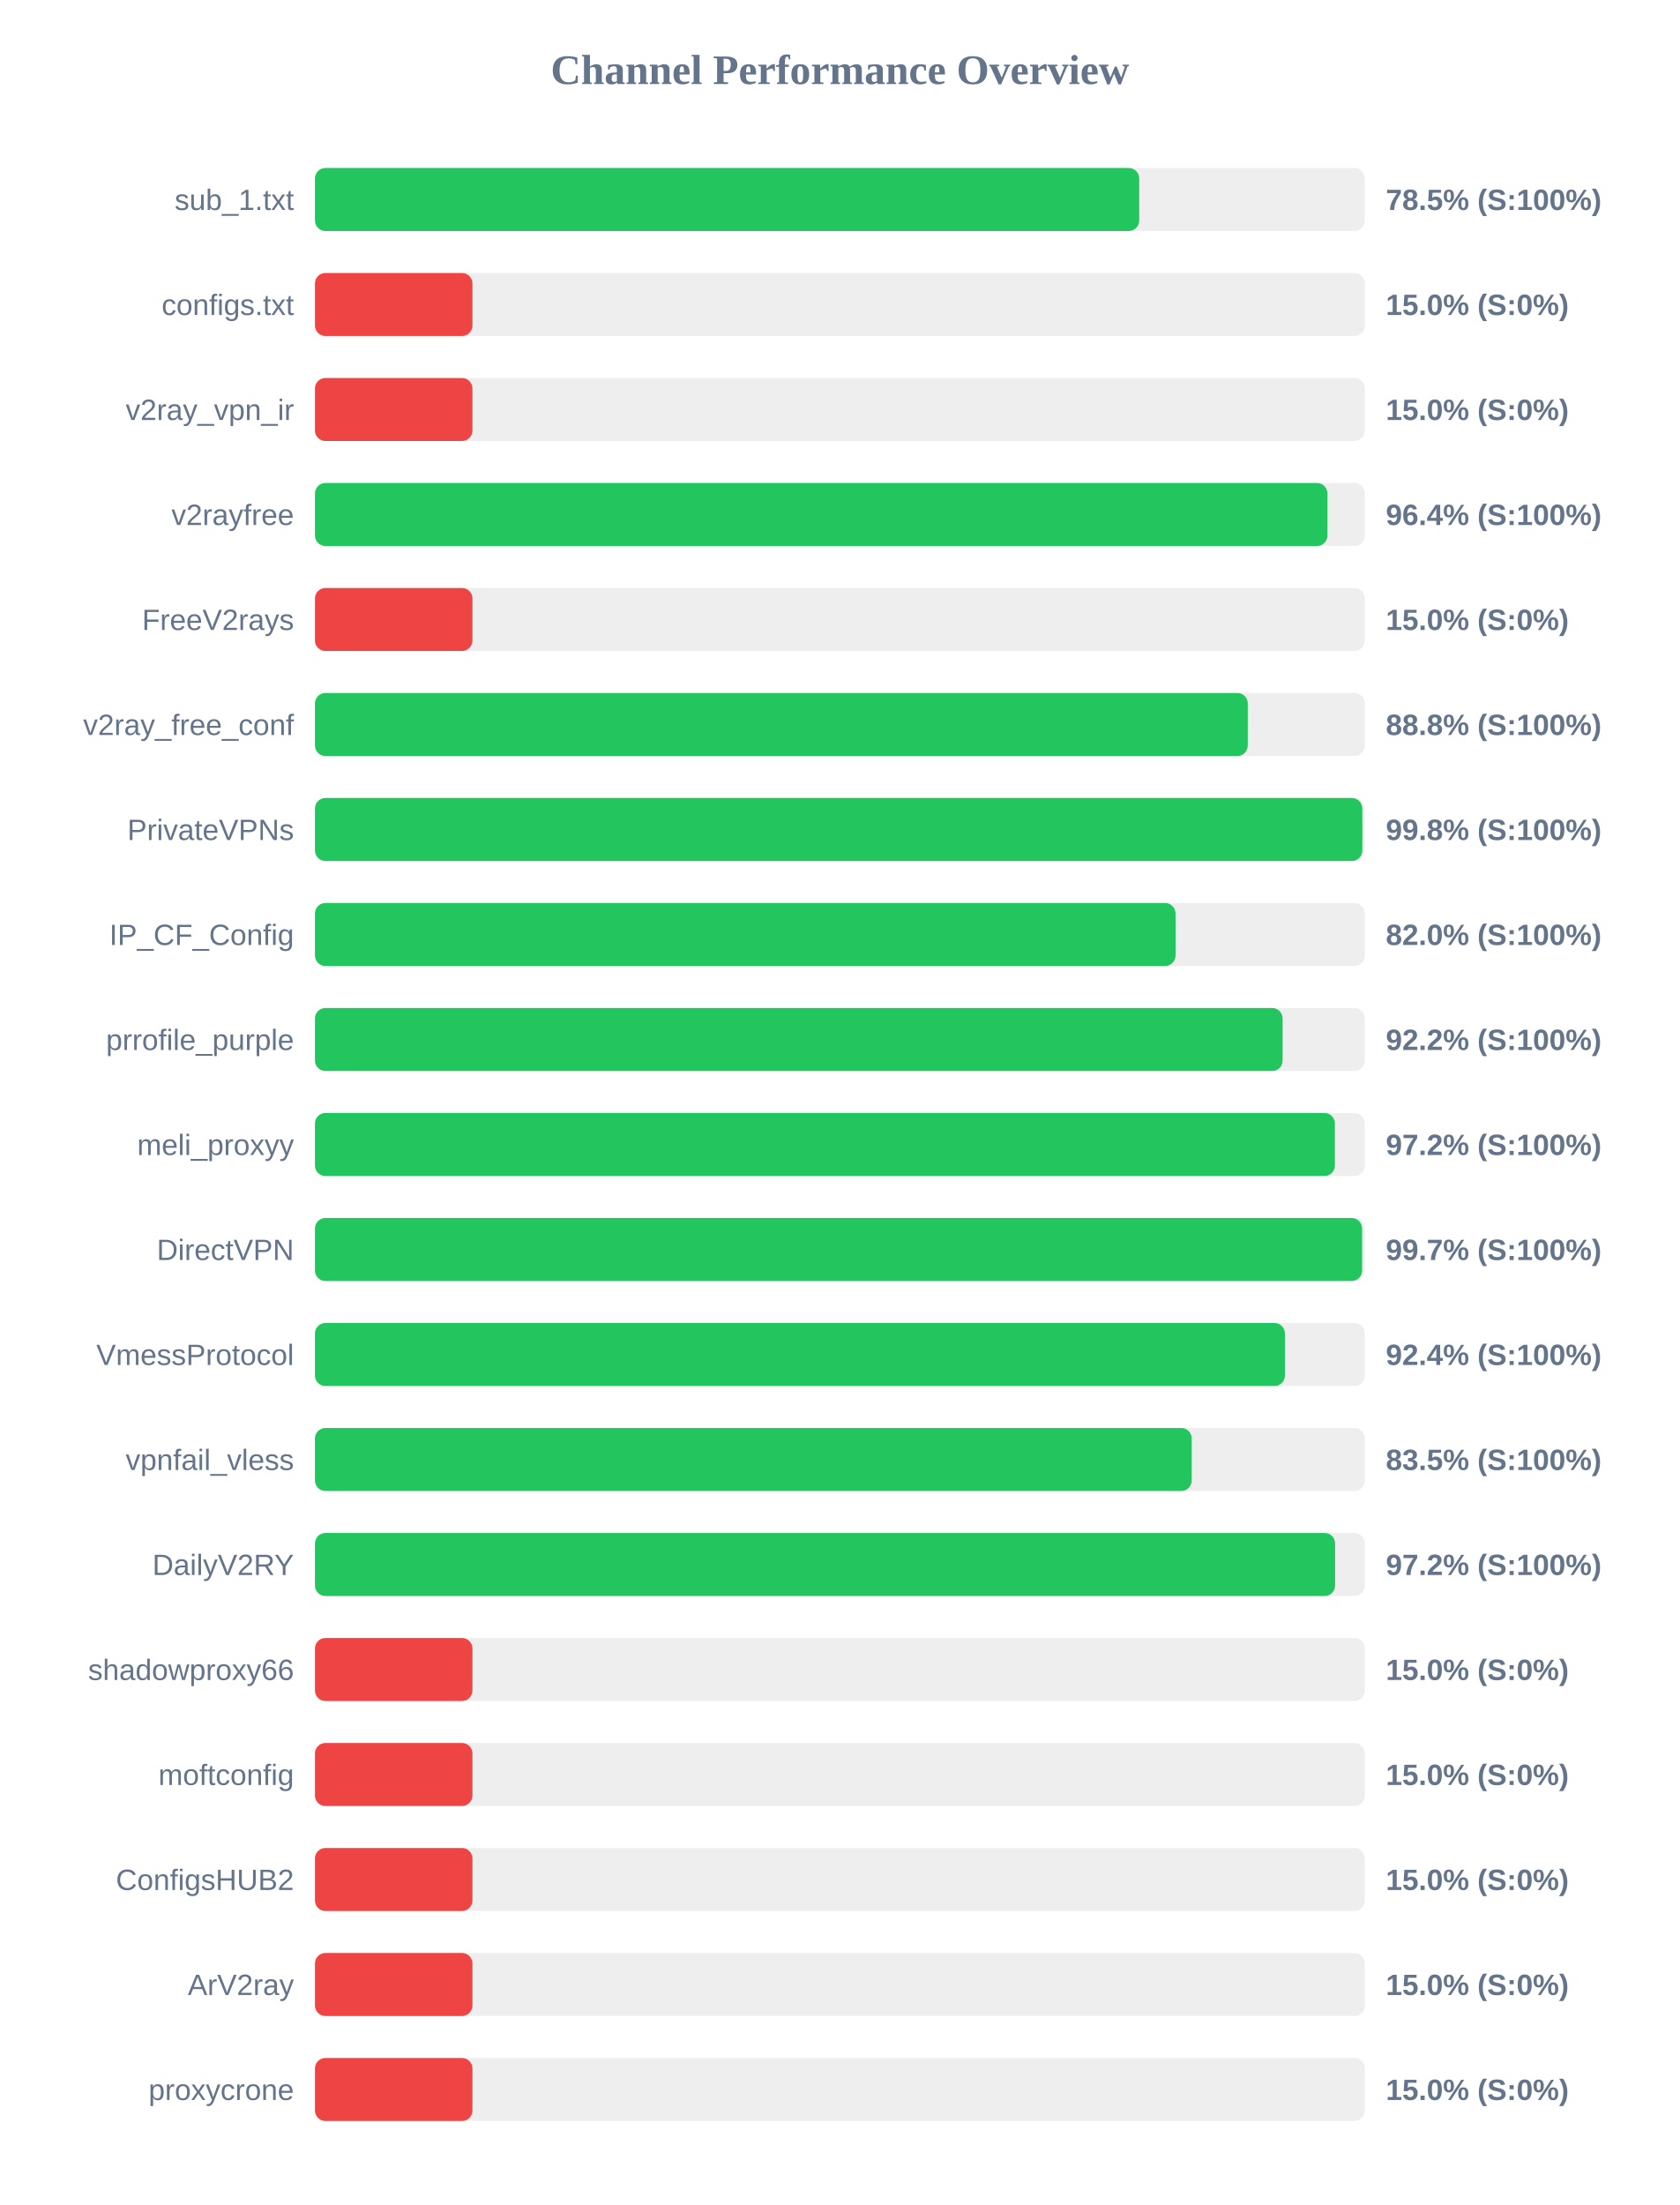
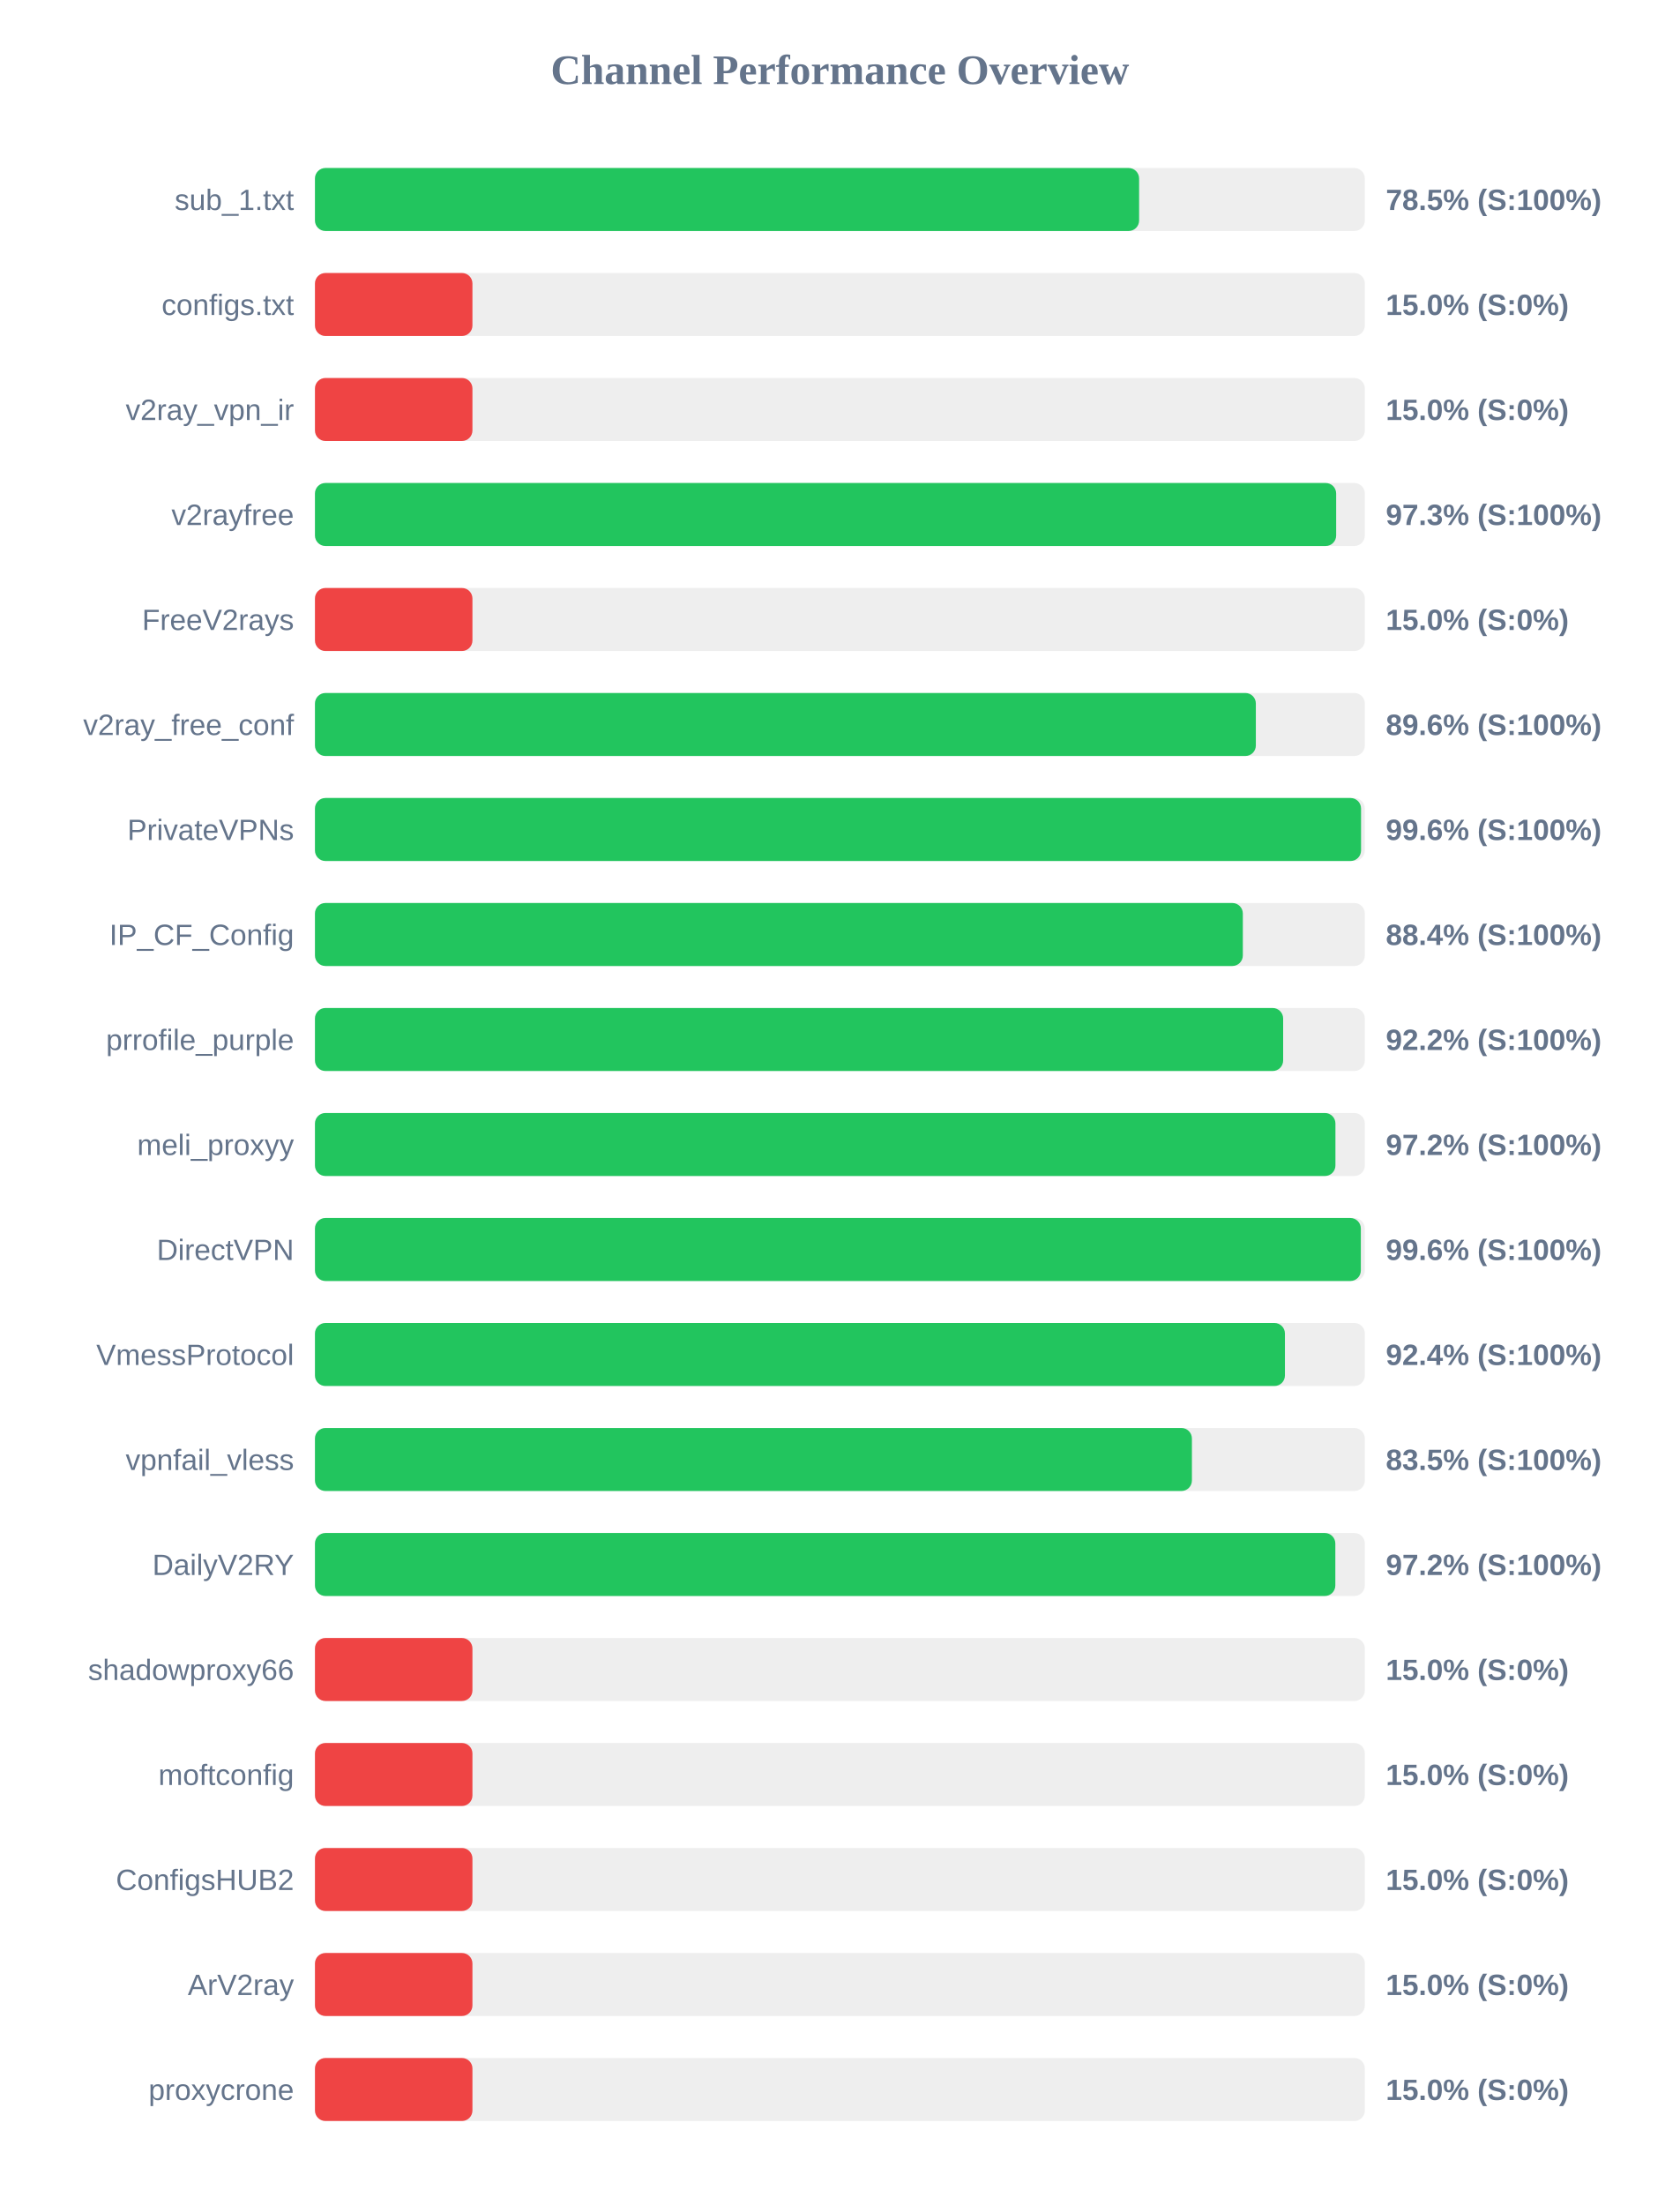
<svg xmlns="http://www.w3.org/2000/svg" width="800" height="1050" version="1.1">
  <style>
        .row { font: 14px Arial; fill: #64748b; }
        .score { font: bold 14px Arial; fill: #64748b; }
    </style>
  <text x="400" y="40" text-anchor="middle" font-size="20px" font-weight="bold" fill="#64748b">Channel Performance Overview</text>
  <rect x="150" y="80" width="500" height="30" fill="#eee" rx="5" />
-   <rect x="150" y="80" width="392.55" height="30" fill="#22c55e" rx="5" />
+   <rect x="150" y="80" width="392.5" height="30" fill="#22c55e" rx="5" />
  <text x="140" y="100" text-anchor="end" class="row">sub_1.txt</text>
  <text x="660" y="100" text-anchor="start" class="score">78.5% (S:100%)</text>
  <rect x="150" y="130" width="500" height="30" fill="#eee" rx="5" />
  <rect x="150" y="130" width="75.0" height="30" fill="#ef4444" rx="5" />
  <text x="140" y="150" text-anchor="end" class="row">configs.txt</text>
  <text x="660" y="150" text-anchor="start" class="score">15.0% (S:0%)</text>
  <rect x="150" y="180" width="500" height="30" fill="#eee" rx="5" />
  <rect x="150" y="180" width="75.0" height="30" fill="#ef4444" rx="5" />
  <text x="140" y="200" text-anchor="end" class="row">v2ray_vpn_ir</text>
  <text x="660" y="200" text-anchor="start" class="score">15.0% (S:0%)</text>
  <rect x="150" y="230" width="500" height="30" fill="#eee" rx="5" />
-   <rect x="150" y="230" width="482.2" height="30" fill="#22c55e" rx="5" />
+   <rect x="150" y="230" width="486.35" height="30" fill="#22c55e" rx="5" />
  <text x="140" y="250" text-anchor="end" class="row">v2rayfree</text>
-   <text x="660" y="250" text-anchor="start" class="score">96.4% (S:100%)</text>
+   <text x="660" y="250" text-anchor="start" class="score">97.3% (S:100%)</text>
  <rect x="150" y="280" width="500" height="30" fill="#eee" rx="5" />
  <rect x="150" y="280" width="75.0" height="30" fill="#ef4444" rx="5" />
  <text x="140" y="300" text-anchor="end" class="row">FreeV2rays</text>
  <text x="660" y="300" text-anchor="start" class="score">15.0% (S:0%)</text>
  <rect x="150" y="330" width="500" height="30" fill="#eee" rx="5" />
-   <rect x="150" y="330" width="444.25" height="30" fill="#22c55e" rx="5" />
+   <rect x="150" y="330" width="448.1" height="30" fill="#22c55e" rx="5" />
  <text x="140" y="350" text-anchor="end" class="row">v2ray_free_conf</text>
-   <text x="660" y="350" text-anchor="start" class="score">88.8% (S:100%)</text>
+   <text x="660" y="350" text-anchor="start" class="score">89.6% (S:100%)</text>
  <rect x="150" y="380" width="500" height="30" fill="#eee" rx="5" />
-   <rect x="150" y="380" width="498.8" height="30" fill="#22c55e" rx="5" />
+   <rect x="150" y="380" width="498.2" height="30" fill="#22c55e" rx="5" />
  <text x="140" y="400" text-anchor="end" class="row">PrivateVPNs</text>
-   <text x="660" y="400" text-anchor="start" class="score">99.8% (S:100%)</text>
+   <text x="660" y="400" text-anchor="start" class="score">99.6% (S:100%)</text>
  <rect x="150" y="430" width="500" height="30" fill="#eee" rx="5" />
-   <rect x="150" y="430" width="409.85" height="30" fill="#22c55e" rx="5" />
+   <rect x="150" y="430" width="441.9" height="30" fill="#22c55e" rx="5" />
  <text x="140" y="450" text-anchor="end" class="row">IP_CF_Config</text>
-   <text x="660" y="450" text-anchor="start" class="score">82.0% (S:100%)</text>
+   <text x="660" y="450" text-anchor="start" class="score">88.4% (S:100%)</text>
  <rect x="150" y="480" width="500" height="30" fill="#eee" rx="5" />
-   <rect x="150" y="480" width="460.85" height="30" fill="#22c55e" rx="5" />
+   <rect x="150" y="480" width="461.1" height="30" fill="#22c55e" rx="5" />
  <text x="140" y="500" text-anchor="end" class="row">prrofile_purple</text>
  <text x="660" y="500" text-anchor="start" class="score">92.2% (S:100%)</text>
  <rect x="150" y="530" width="500" height="30" fill="#eee" rx="5" />
-   <rect x="150" y="530" width="485.75" height="30" fill="#22c55e" rx="5" />
+   <rect x="150" y="530" width="486.0" height="30" fill="#22c55e" rx="5" />
  <text x="140" y="550" text-anchor="end" class="row">meli_proxyy</text>
  <text x="660" y="550" text-anchor="start" class="score">97.2% (S:100%)</text>
  <rect x="150" y="580" width="500" height="30" fill="#eee" rx="5" />
-   <rect x="150" y="580" width="498.7" height="30" fill="#22c55e" rx="5" />
+   <rect x="150" y="580" width="498.1" height="30" fill="#22c55e" rx="5" />
  <text x="140" y="600" text-anchor="end" class="row">DirectVPN</text>
-   <text x="660" y="600" text-anchor="start" class="score">99.7% (S:100%)</text>
+   <text x="660" y="600" text-anchor="start" class="score">99.6% (S:100%)</text>
  <rect x="150" y="630" width="500" height="30" fill="#eee" rx="5" />
  <rect x="150" y="630" width="461.95" height="30" fill="#22c55e" rx="5" />
  <text x="140" y="650" text-anchor="end" class="row">VmessProtocol</text>
  <text x="660" y="650" text-anchor="start" class="score">92.4% (S:100%)</text>
  <rect x="150" y="680" width="500" height="30" fill="#eee" rx="5" />
-   <rect x="150" y="680" width="417.55" height="30" fill="#22c55e" rx="5" />
+   <rect x="150" y="680" width="417.65" height="30" fill="#22c55e" rx="5" />
  <text x="140" y="700" text-anchor="end" class="row">vpnfail_vless</text>
  <text x="660" y="700" text-anchor="start" class="score">83.5% (S:100%)</text>
  <rect x="150" y="730" width="500" height="30" fill="#eee" rx="5" />
-   <rect x="150" y="730" width="485.85" height="30" fill="#22c55e" rx="5" />
+   <rect x="150" y="730" width="485.95" height="30" fill="#22c55e" rx="5" />
  <text x="140" y="750" text-anchor="end" class="row">DailyV2RY</text>
  <text x="660" y="750" text-anchor="start" class="score">97.2% (S:100%)</text>
  <rect x="150" y="780" width="500" height="30" fill="#eee" rx="5" />
  <rect x="150" y="780" width="75.0" height="30" fill="#ef4444" rx="5" />
  <text x="140" y="800" text-anchor="end" class="row">shadowproxy66</text>
  <text x="660" y="800" text-anchor="start" class="score">15.0% (S:0%)</text>
  <rect x="150" y="830" width="500" height="30" fill="#eee" rx="5" />
  <rect x="150" y="830" width="75.0" height="30" fill="#ef4444" rx="5" />
  <text x="140" y="850" text-anchor="end" class="row">moftconfig</text>
  <text x="660" y="850" text-anchor="start" class="score">15.0% (S:0%)</text>
  <rect x="150" y="880" width="500" height="30" fill="#eee" rx="5" />
  <rect x="150" y="880" width="75.0" height="30" fill="#ef4444" rx="5" />
  <text x="140" y="900" text-anchor="end" class="row">ConfigsHUB2</text>
  <text x="660" y="900" text-anchor="start" class="score">15.0% (S:0%)</text>
  <rect x="150" y="930" width="500" height="30" fill="#eee" rx="5" />
  <rect x="150" y="930" width="75.0" height="30" fill="#ef4444" rx="5" />
  <text x="140" y="950" text-anchor="end" class="row">ArV2ray</text>
  <text x="660" y="950" text-anchor="start" class="score">15.0% (S:0%)</text>
  <rect x="150" y="980" width="500" height="30" fill="#eee" rx="5" />
  <rect x="150" y="980" width="75.0" height="30" fill="#ef4444" rx="5" />
  <text x="140" y="1000" text-anchor="end" class="row">proxycrone</text>
  <text x="660" y="1000" text-anchor="start" class="score">15.0% (S:0%)</text>
</svg>
